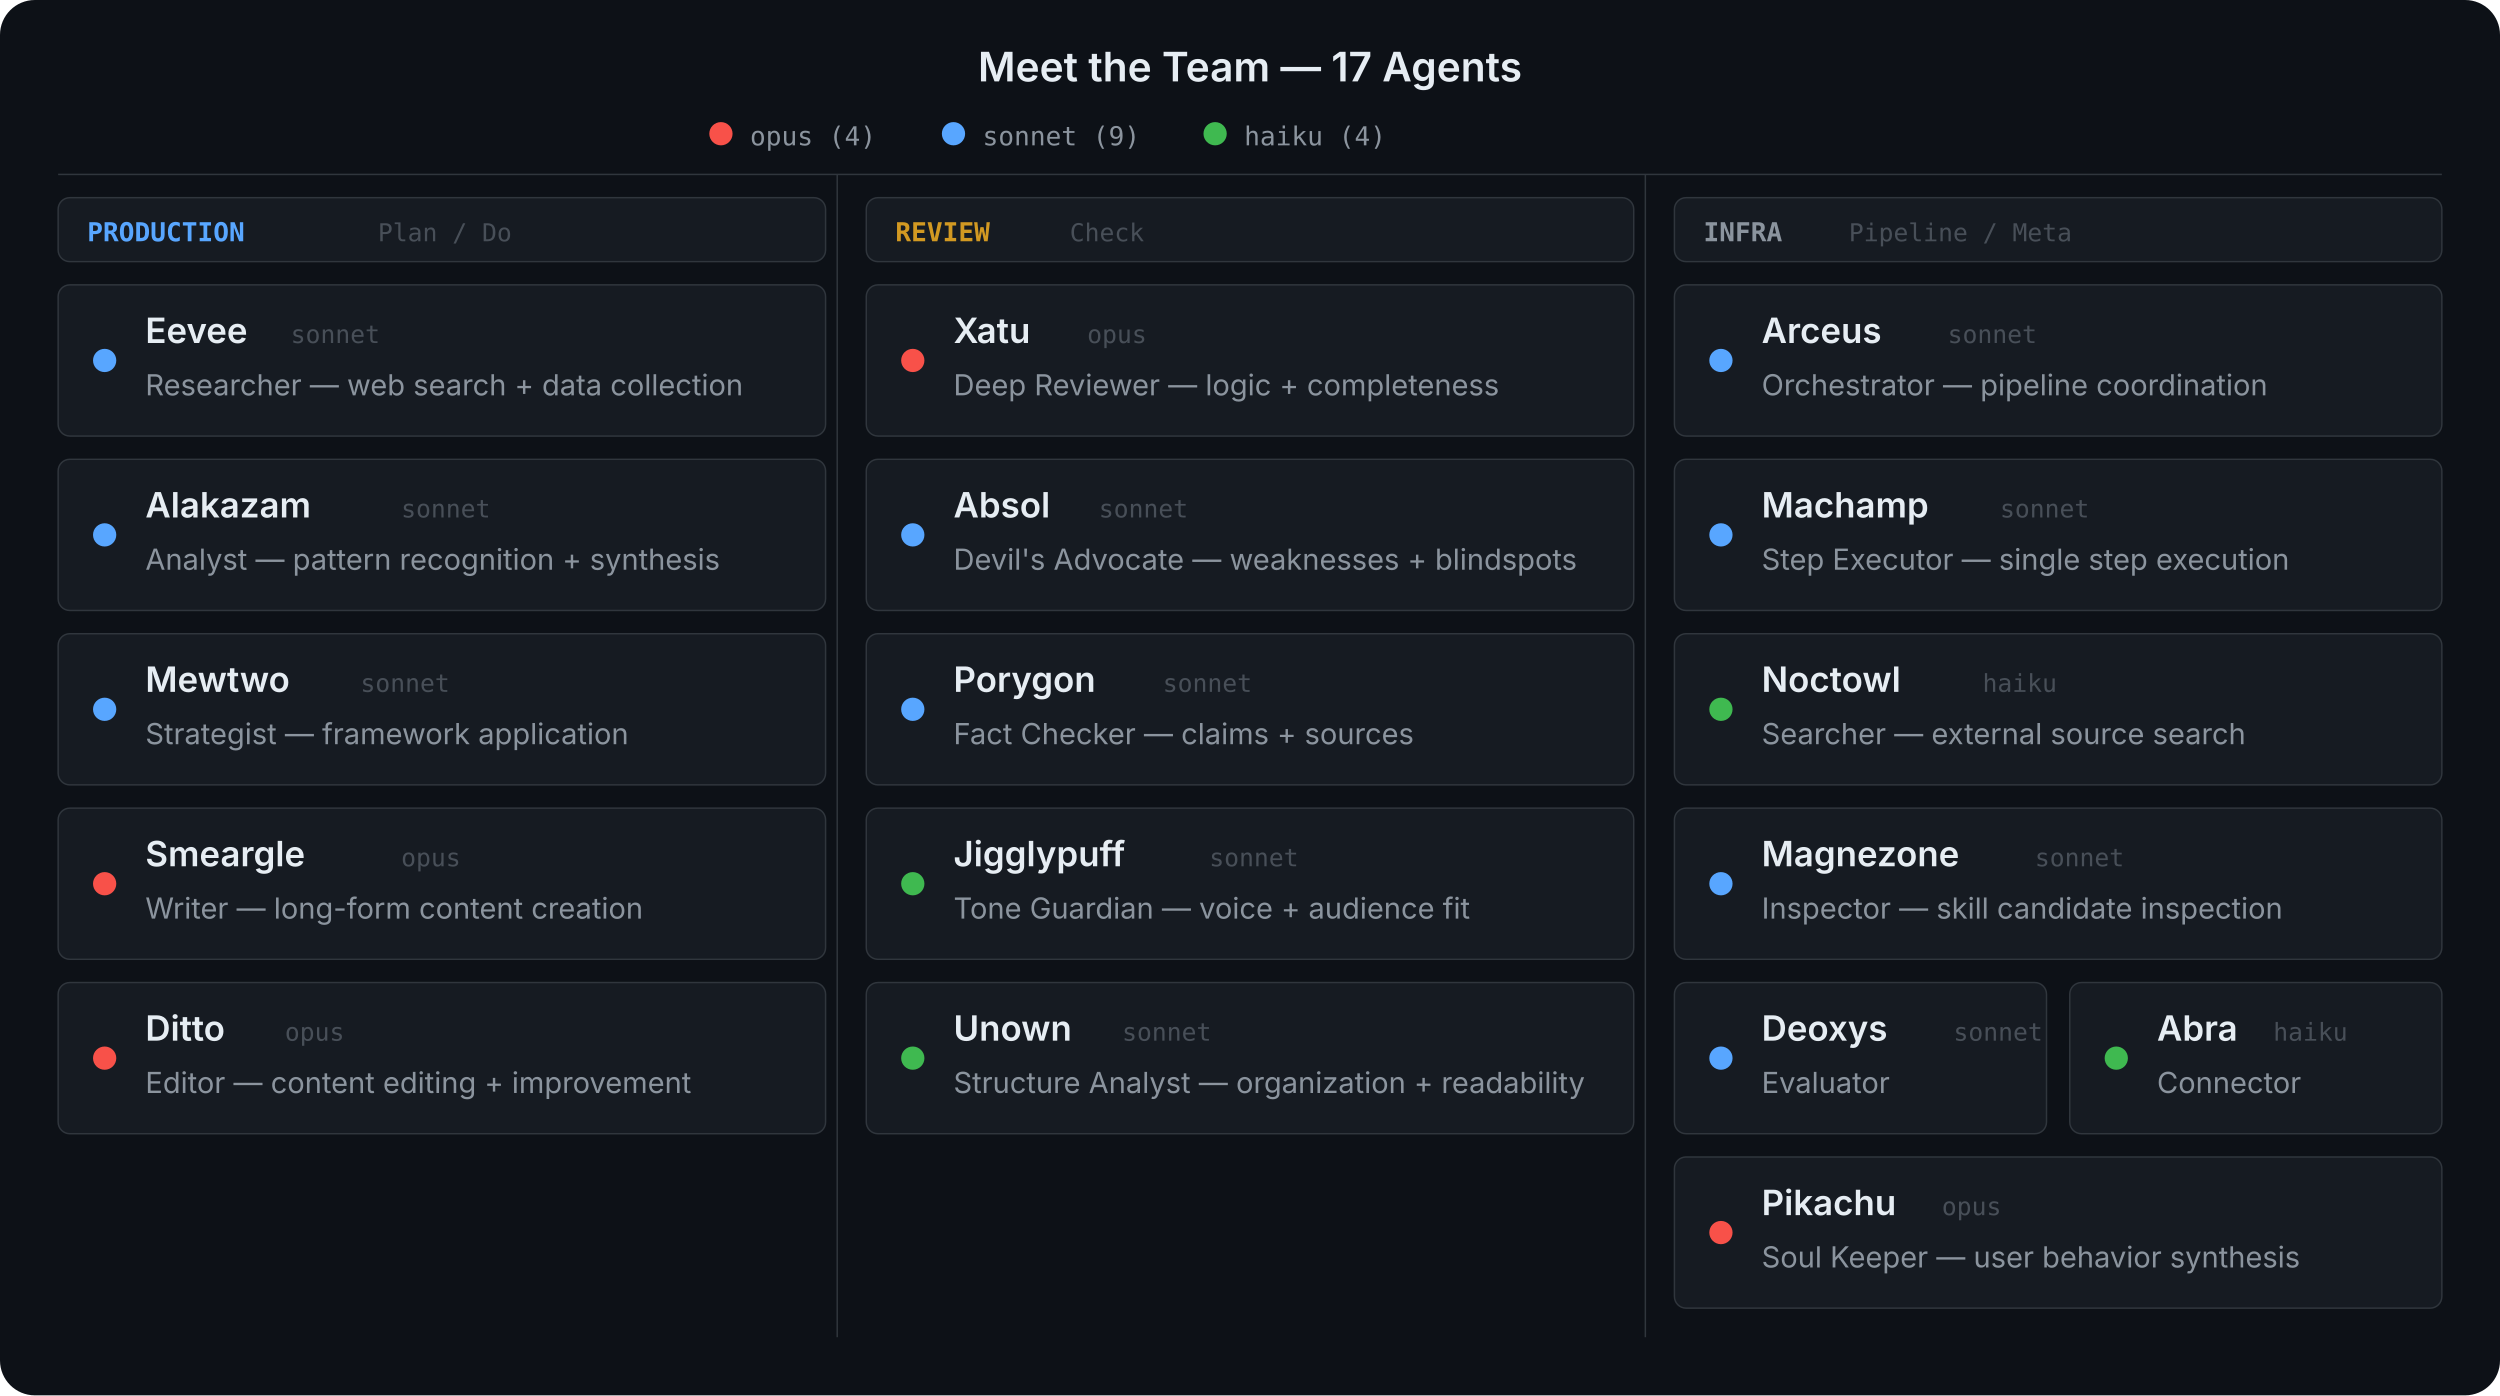
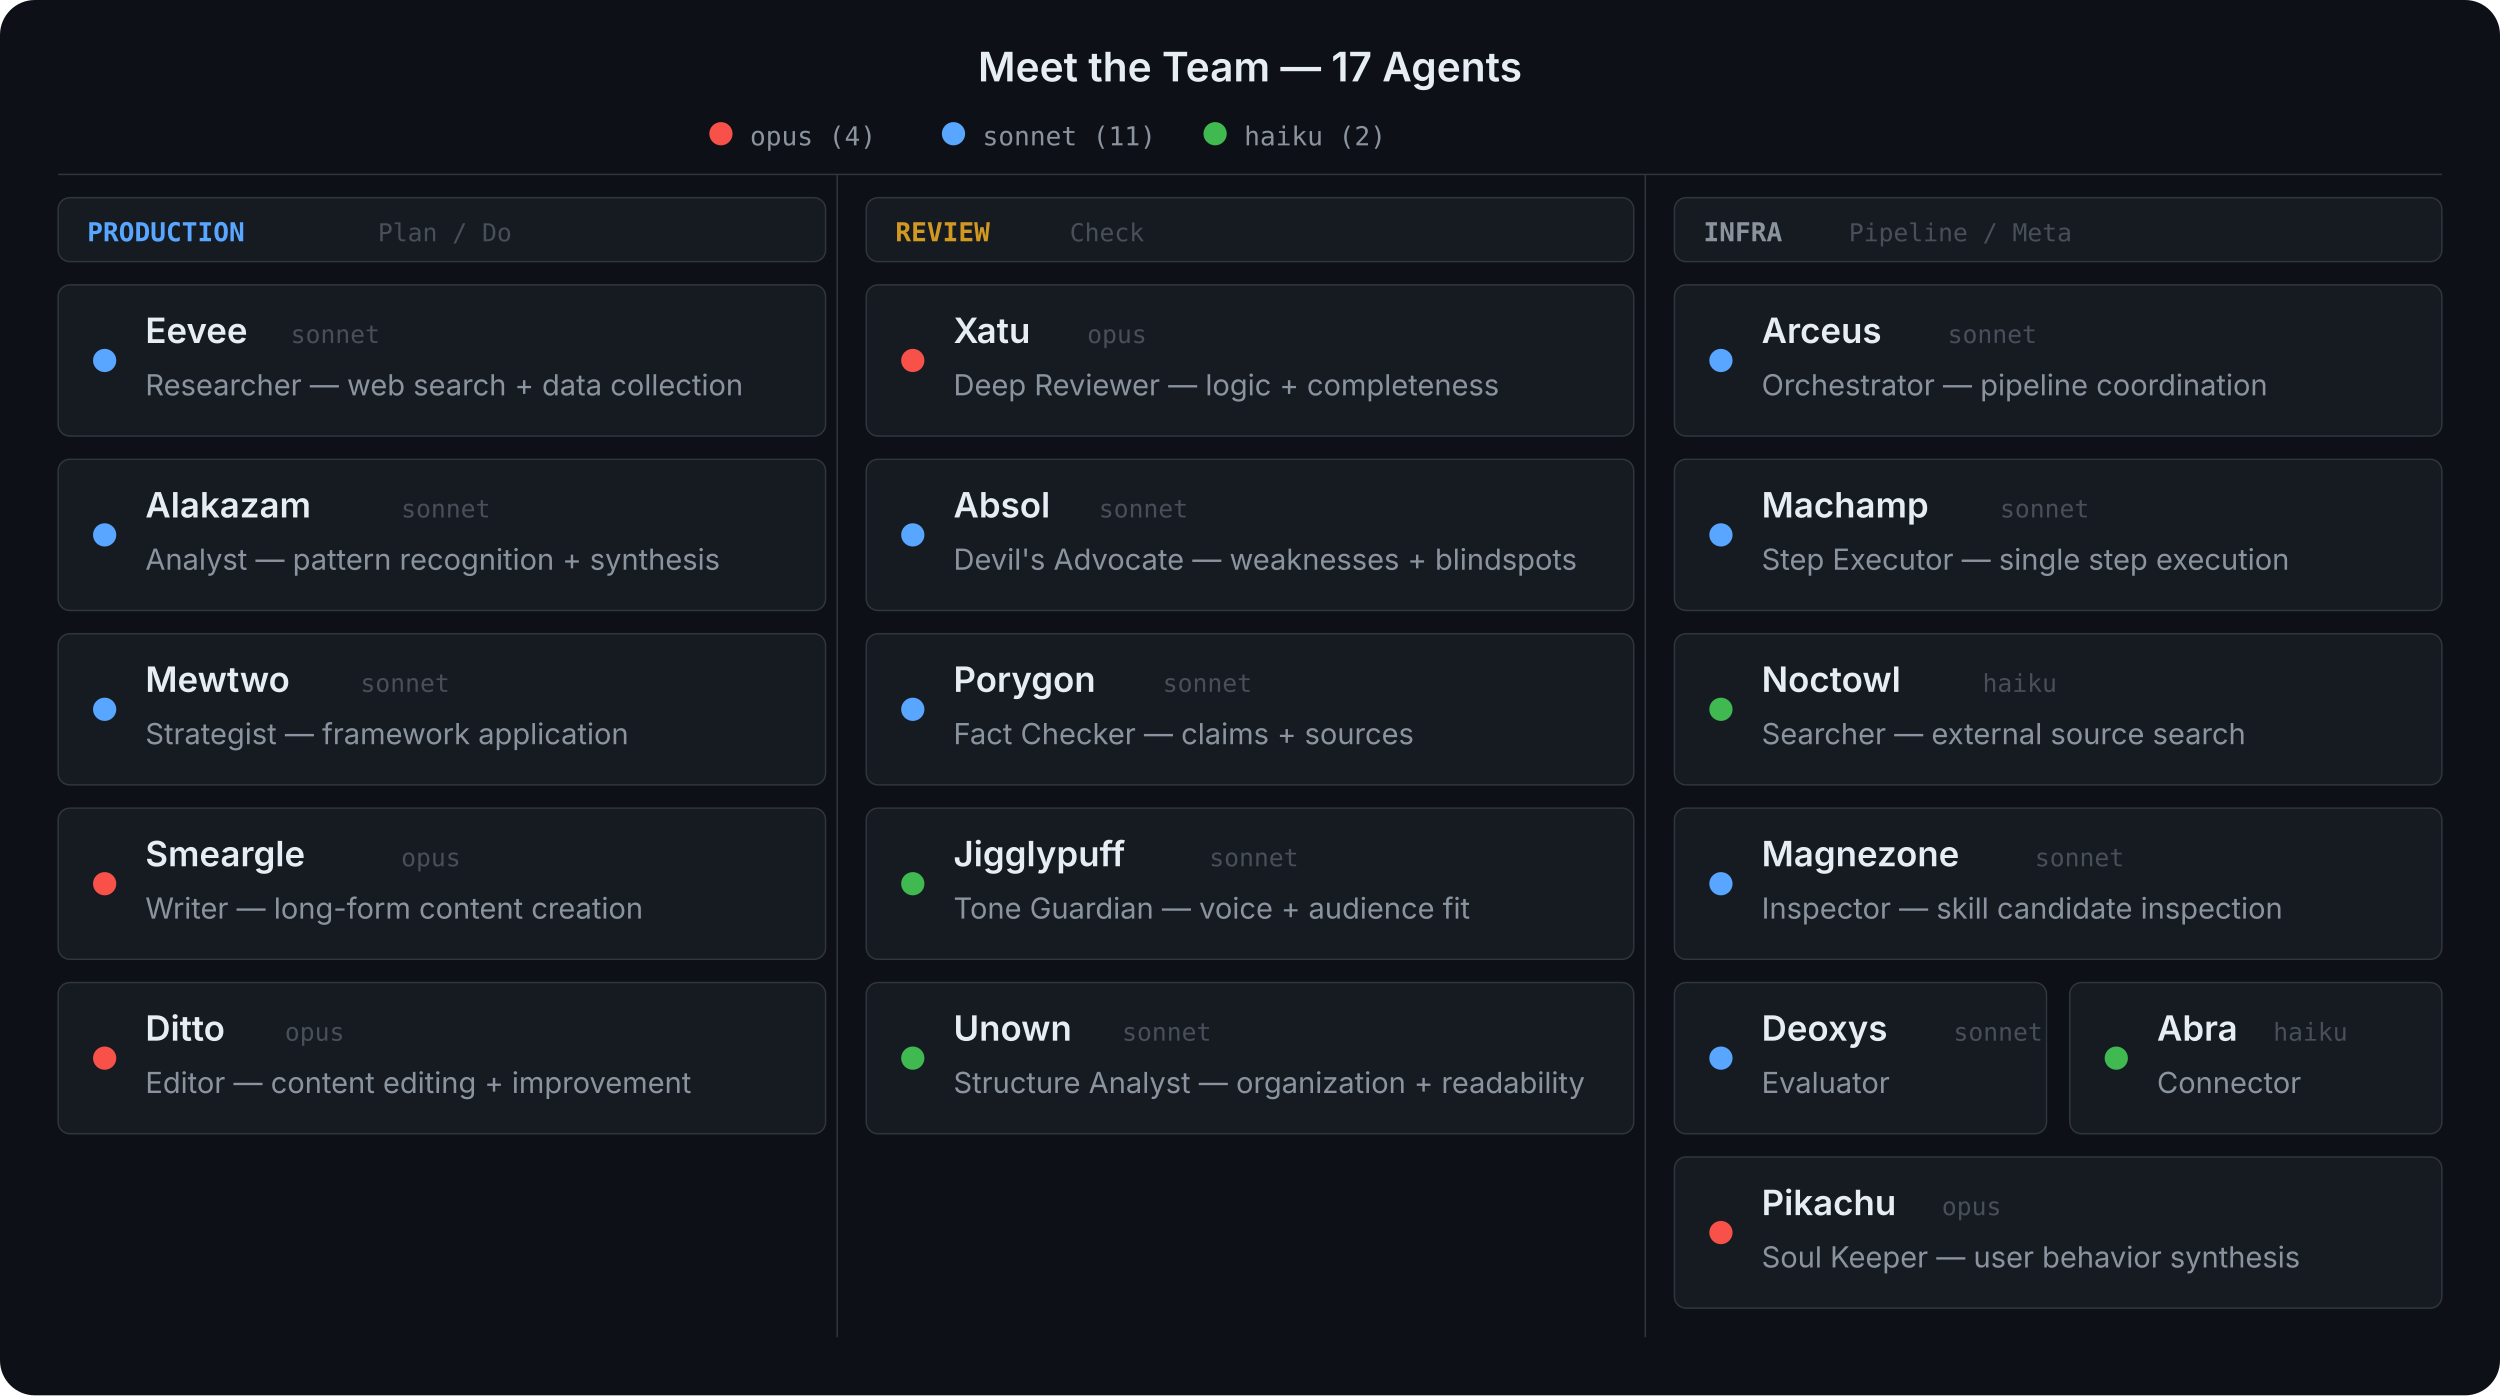
<svg xmlns="http://www.w3.org/2000/svg" viewBox="0 0 860 480" fill="none" role="img" aria-labelledby="ar-title ar-desc">
  <rect width="860" height="480" rx="12" fill="#0d1117" />
  <text x="430" y="28" text-anchor="middle" fill="#e6edf3" font-size="14" font-weight="600" font-family="-apple-system, BlinkMacSystemFont, Segoe UI, sans-serif">Meet the Team — 17 Agents</text>
  <circle cx="248" cy="46" r="4" fill="#f85149" />
  <text x="258" y="50" fill="#8b949e" font-size="9" font-family="SF Mono, Consolas, monospace">opus (4)</text>
  <circle cx="328" cy="46" r="4" fill="#58a6ff" />
-   <text x="338" y="50" fill="#8b949e" font-size="9" font-family="SF Mono, Consolas, monospace">sonnet (9)</text>
+   <text x="338" y="50" fill="#8b949e" font-size="9" font-family="SF Mono, Consolas, monospace">sonnet (11)</text>
  <circle cx="418" cy="46" r="4" fill="#3fb950" />
-   <text x="428" y="50" fill="#8b949e" font-size="9" font-family="SF Mono, Consolas, monospace">haiku (4)</text>
+   <text x="428" y="50" fill="#8b949e" font-size="9" font-family="SF Mono, Consolas, monospace">haiku (2)</text>
  <line x1="20" y1="60" x2="840" y2="60" stroke="#30363d" stroke-width="0.5" />
  <rect x="20" y="68" width="264" height="22" rx="4" fill="#161b22" stroke="#30363d" stroke-width="0.5" />
  <text x="30" y="83" fill="#58a6ff" font-size="9" font-weight="600" font-family="SF Mono, Consolas, monospace">PRODUCTION</text>
  <text x="130" y="83" fill="#484f58" font-size="8.5" font-family="SF Mono, Consolas, monospace">Plan / Do</text>
  <rect x="20" y="98" width="264" height="52" rx="4" fill="#161b22" stroke="#30363d" stroke-width="0.5" />
  <circle cx="36" cy="124" r="4" fill="#58a6ff" />
  <text x="50" y="118" fill="#e6edf3" font-size="12" font-weight="600" font-family="-apple-system, BlinkMacSystemFont, Segoe UI, sans-serif">Eevee</text>
  <text x="100" y="118" fill="#484f58" font-size="8.5" font-family="SF Mono, Consolas, monospace">sonnet</text>
  <text x="50" y="136" fill="#8b949e" font-size="10" font-family="-apple-system, BlinkMacSystemFont, Segoe UI, sans-serif">Researcher — web search + data collection</text>
  <rect x="20" y="158" width="264" height="52" rx="4" fill="#161b22" stroke="#30363d" stroke-width="0.5" />
  <circle cx="36" cy="184" r="4" fill="#58a6ff" />
  <text x="50" y="178" fill="#e6edf3" font-size="12" font-weight="600" font-family="-apple-system, BlinkMacSystemFont, Segoe UI, sans-serif">Alakazam</text>
  <text x="138" y="178" fill="#484f58" font-size="8.5" font-family="SF Mono, Consolas, monospace">sonnet</text>
  <text x="50" y="196" fill="#8b949e" font-size="10" font-family="-apple-system, BlinkMacSystemFont, Segoe UI, sans-serif">Analyst — pattern recognition + synthesis</text>
  <rect x="20" y="218" width="264" height="52" rx="4" fill="#161b22" stroke="#30363d" stroke-width="0.5" />
  <circle cx="36" cy="244" r="4" fill="#58a6ff" />
  <text x="50" y="238" fill="#e6edf3" font-size="12" font-weight="600" font-family="-apple-system, BlinkMacSystemFont, Segoe UI, sans-serif">Mewtwo</text>
  <text x="124" y="238" fill="#484f58" font-size="8.5" font-family="SF Mono, Consolas, monospace">sonnet</text>
  <text x="50" y="256" fill="#8b949e" font-size="10" font-family="-apple-system, BlinkMacSystemFont, Segoe UI, sans-serif">Strategist — framework application</text>
  <rect x="20" y="278" width="264" height="52" rx="4" fill="#161b22" stroke="#30363d" stroke-width="0.5" />
  <circle cx="36" cy="304" r="4" fill="#f85149" />
  <text x="50" y="298" fill="#e6edf3" font-size="12" font-weight="600" font-family="-apple-system, BlinkMacSystemFont, Segoe UI, sans-serif">Smeargle</text>
  <text x="138" y="298" fill="#484f58" font-size="8.5" font-family="SF Mono, Consolas, monospace">opus</text>
  <text x="50" y="316" fill="#8b949e" font-size="10" font-family="-apple-system, BlinkMacSystemFont, Segoe UI, sans-serif">Writer — long-form content creation</text>
  <rect x="20" y="338" width="264" height="52" rx="4" fill="#161b22" stroke="#30363d" stroke-width="0.5" />
  <circle cx="36" cy="364" r="4" fill="#f85149" />
  <text x="50" y="358" fill="#e6edf3" font-size="12" font-weight="600" font-family="-apple-system, BlinkMacSystemFont, Segoe UI, sans-serif">Ditto</text>
  <text x="98" y="358" fill="#484f58" font-size="8.5" font-family="SF Mono, Consolas, monospace">opus</text>
  <text x="50" y="376" fill="#8b949e" font-size="10" font-family="-apple-system, BlinkMacSystemFont, Segoe UI, sans-serif">Editor — content editing + improvement</text>
  <rect x="298" y="68" width="264" height="22" rx="4" fill="#161b22" stroke="#30363d" stroke-width="0.5" />
  <text x="308" y="83" fill="#d29922" font-size="9" font-weight="600" font-family="SF Mono, Consolas, monospace">REVIEW</text>
  <text x="368" y="83" fill="#484f58" font-size="8.5" font-family="SF Mono, Consolas, monospace">Check</text>
  <rect x="298" y="98" width="264" height="52" rx="4" fill="#161b22" stroke="#30363d" stroke-width="0.5" />
  <circle cx="314" cy="124" r="4" fill="#f85149" />
  <text x="328" y="118" fill="#e6edf3" font-size="12" font-weight="600" font-family="-apple-system, BlinkMacSystemFont, Segoe UI, sans-serif">Xatu</text>
  <text x="374" y="118" fill="#484f58" font-size="8.5" font-family="SF Mono, Consolas, monospace">opus</text>
  <text x="328" y="136" fill="#8b949e" font-size="10" font-family="-apple-system, BlinkMacSystemFont, Segoe UI, sans-serif">Deep Reviewer — logic + completeness</text>
  <rect x="298" y="158" width="264" height="52" rx="4" fill="#161b22" stroke="#30363d" stroke-width="0.5" />
  <circle cx="314" cy="184" r="4" fill="#58a6ff" />
  <text x="328" y="178" fill="#e6edf3" font-size="12" font-weight="600" font-family="-apple-system, BlinkMacSystemFont, Segoe UI, sans-serif">Absol</text>
  <text x="378" y="178" fill="#484f58" font-size="8.5" font-family="SF Mono, Consolas, monospace">sonnet</text>
  <text x="328" y="196" fill="#8b949e" font-size="10" font-family="-apple-system, BlinkMacSystemFont, Segoe UI, sans-serif">Devil's Advocate — weaknesses + blindspots</text>
  <rect x="298" y="218" width="264" height="52" rx="4" fill="#161b22" stroke="#30363d" stroke-width="0.5" />
  <circle cx="314" cy="244" r="4" fill="#58a6ff" />
  <text x="328" y="238" fill="#e6edf3" font-size="12" font-weight="600" font-family="-apple-system, BlinkMacSystemFont, Segoe UI, sans-serif">Porygon</text>
  <text x="400" y="238" fill="#484f58" font-size="8.5" font-family="SF Mono, Consolas, monospace">sonnet</text>
  <text x="328" y="256" fill="#8b949e" font-size="10" font-family="-apple-system, BlinkMacSystemFont, Segoe UI, sans-serif">Fact Checker — claims + sources</text>
  <rect x="298" y="278" width="264" height="52" rx="4" fill="#161b22" stroke="#30363d" stroke-width="0.5" />
  <circle cx="314" cy="304" r="4" fill="#3fb950" />
  <text x="328" y="298" fill="#e6edf3" font-size="12" font-weight="600" font-family="-apple-system, BlinkMacSystemFont, Segoe UI, sans-serif">Jigglypuff</text>
  <text x="416" y="298" fill="#484f58" font-size="8.5" font-family="SF Mono, Consolas, monospace">sonnet</text>
  <text x="328" y="316" fill="#8b949e" font-size="10" font-family="-apple-system, BlinkMacSystemFont, Segoe UI, sans-serif">Tone Guardian — voice + audience fit</text>
  <rect x="298" y="338" width="264" height="52" rx="4" fill="#161b22" stroke="#30363d" stroke-width="0.5" />
  <circle cx="314" cy="364" r="4" fill="#3fb950" />
  <text x="328" y="358" fill="#e6edf3" font-size="12" font-weight="600" font-family="-apple-system, BlinkMacSystemFont, Segoe UI, sans-serif">Unown</text>
  <text x="386" y="358" fill="#484f58" font-size="8.5" font-family="SF Mono, Consolas, monospace">sonnet</text>
  <text x="328" y="376" fill="#8b949e" font-size="10" font-family="-apple-system, BlinkMacSystemFont, Segoe UI, sans-serif">Structure Analyst — organization + readability</text>
  <rect x="576" y="68" width="264" height="22" rx="4" fill="#161b22" stroke="#30363d" stroke-width="0.5" />
  <text x="586" y="83" fill="#8b949e" font-size="9" font-weight="600" font-family="SF Mono, Consolas, monospace">INFRA</text>
  <text x="636" y="83" fill="#484f58" font-size="8.5" font-family="SF Mono, Consolas, monospace">Pipeline / Meta</text>
  <rect x="576" y="98" width="264" height="52" rx="4" fill="#161b22" stroke="#30363d" stroke-width="0.5" />
  <circle cx="592" cy="124" r="4" fill="#58a6ff" />
  <text x="606" y="118" fill="#e6edf3" font-size="12" font-weight="600" font-family="-apple-system, BlinkMacSystemFont, Segoe UI, sans-serif">Arceus</text>
  <text x="670" y="118" fill="#484f58" font-size="8.5" font-family="SF Mono, Consolas, monospace">sonnet</text>
  <text x="606" y="136" fill="#8b949e" font-size="10" font-family="-apple-system, BlinkMacSystemFont, Segoe UI, sans-serif">Orchestrator — pipeline coordination</text>
  <rect x="576" y="158" width="264" height="52" rx="4" fill="#161b22" stroke="#30363d" stroke-width="0.5" />
  <circle cx="592" cy="184" r="4" fill="#58a6ff" />
  <text x="606" y="178" fill="#e6edf3" font-size="12" font-weight="600" font-family="-apple-system, BlinkMacSystemFont, Segoe UI, sans-serif">Machamp</text>
  <text x="688" y="178" fill="#484f58" font-size="8.5" font-family="SF Mono, Consolas, monospace">sonnet</text>
  <text x="606" y="196" fill="#8b949e" font-size="10" font-family="-apple-system, BlinkMacSystemFont, Segoe UI, sans-serif">Step Executor — single step execution</text>
  <rect x="576" y="218" width="264" height="52" rx="4" fill="#161b22" stroke="#30363d" stroke-width="0.5" />
  <circle cx="592" cy="244" r="4" fill="#3fb950" />
  <text x="606" y="238" fill="#e6edf3" font-size="12" font-weight="600" font-family="-apple-system, BlinkMacSystemFont, Segoe UI, sans-serif">Noctowl</text>
  <text x="682" y="238" fill="#484f58" font-size="8.5" font-family="SF Mono, Consolas, monospace">haiku</text>
  <text x="606" y="256" fill="#8b949e" font-size="10" font-family="-apple-system, BlinkMacSystemFont, Segoe UI, sans-serif">Searcher — external source search</text>
  <rect x="576" y="278" width="264" height="52" rx="4" fill="#161b22" stroke="#30363d" stroke-width="0.5" />
  <circle cx="592" cy="304" r="4" fill="#58a6ff" />
  <text x="606" y="298" fill="#e6edf3" font-size="12" font-weight="600" font-family="-apple-system, BlinkMacSystemFont, Segoe UI, sans-serif">Magnezone</text>
  <text x="700" y="298" fill="#484f58" font-size="8.5" font-family="SF Mono, Consolas, monospace">sonnet</text>
  <text x="606" y="316" fill="#8b949e" font-size="10" font-family="-apple-system, BlinkMacSystemFont, Segoe UI, sans-serif">Inspector — skill candidate inspection</text>
  <rect x="576" y="338" width="128" height="52" rx="4" fill="#161b22" stroke="#30363d" stroke-width="0.5" />
  <circle cx="592" cy="364" r="4" fill="#58a6ff" />
  <text x="606" y="358" fill="#e6edf3" font-size="12" font-weight="600" font-family="-apple-system, BlinkMacSystemFont, Segoe UI, sans-serif">Deoxys</text>
  <text x="672" y="358" fill="#484f58" font-size="8.5" font-family="SF Mono, Consolas, monospace">sonnet</text>
  <text x="606" y="376" fill="#8b949e" font-size="10" font-family="-apple-system, BlinkMacSystemFont, Segoe UI, sans-serif">Evaluator</text>
  <rect x="712" y="338" width="128" height="52" rx="4" fill="#161b22" stroke="#30363d" stroke-width="0.5" />
  <circle cx="728" cy="364" r="4" fill="#3fb950" />
  <text x="742" y="358" fill="#e6edf3" font-size="12" font-weight="600" font-family="-apple-system, BlinkMacSystemFont, Segoe UI, sans-serif">Abra</text>
  <text x="782" y="358" fill="#484f58" font-size="8.5" font-family="SF Mono, Consolas, monospace">haiku</text>
  <text x="742" y="376" fill="#8b949e" font-size="10" font-family="-apple-system, BlinkMacSystemFont, Segoe UI, sans-serif">Connector</text>
  <rect x="576" y="398" width="264" height="52" rx="4" fill="#161b22" stroke="#30363d" stroke-width="0.5" />
  <circle cx="592" cy="424" r="4" fill="#f85149" />
  <text x="606" y="418" fill="#e6edf3" font-size="12" font-weight="600" font-family="-apple-system, BlinkMacSystemFont, Segoe UI, sans-serif">Pikachu</text>
  <text x="668" y="418" fill="#484f58" font-size="8.5" font-family="SF Mono, Consolas, monospace">opus</text>
  <text x="606" y="436" fill="#8b949e" font-size="10" font-family="-apple-system, BlinkMacSystemFont, Segoe UI, sans-serif">Soul Keeper — user behavior synthesis</text>
  <line x1="288" y1="60" x2="288" y2="460" stroke="#30363d" stroke-width="0.5" />
  <line x1="566" y1="60" x2="566" y2="460" stroke="#30363d" stroke-width="0.5" />
</svg>
